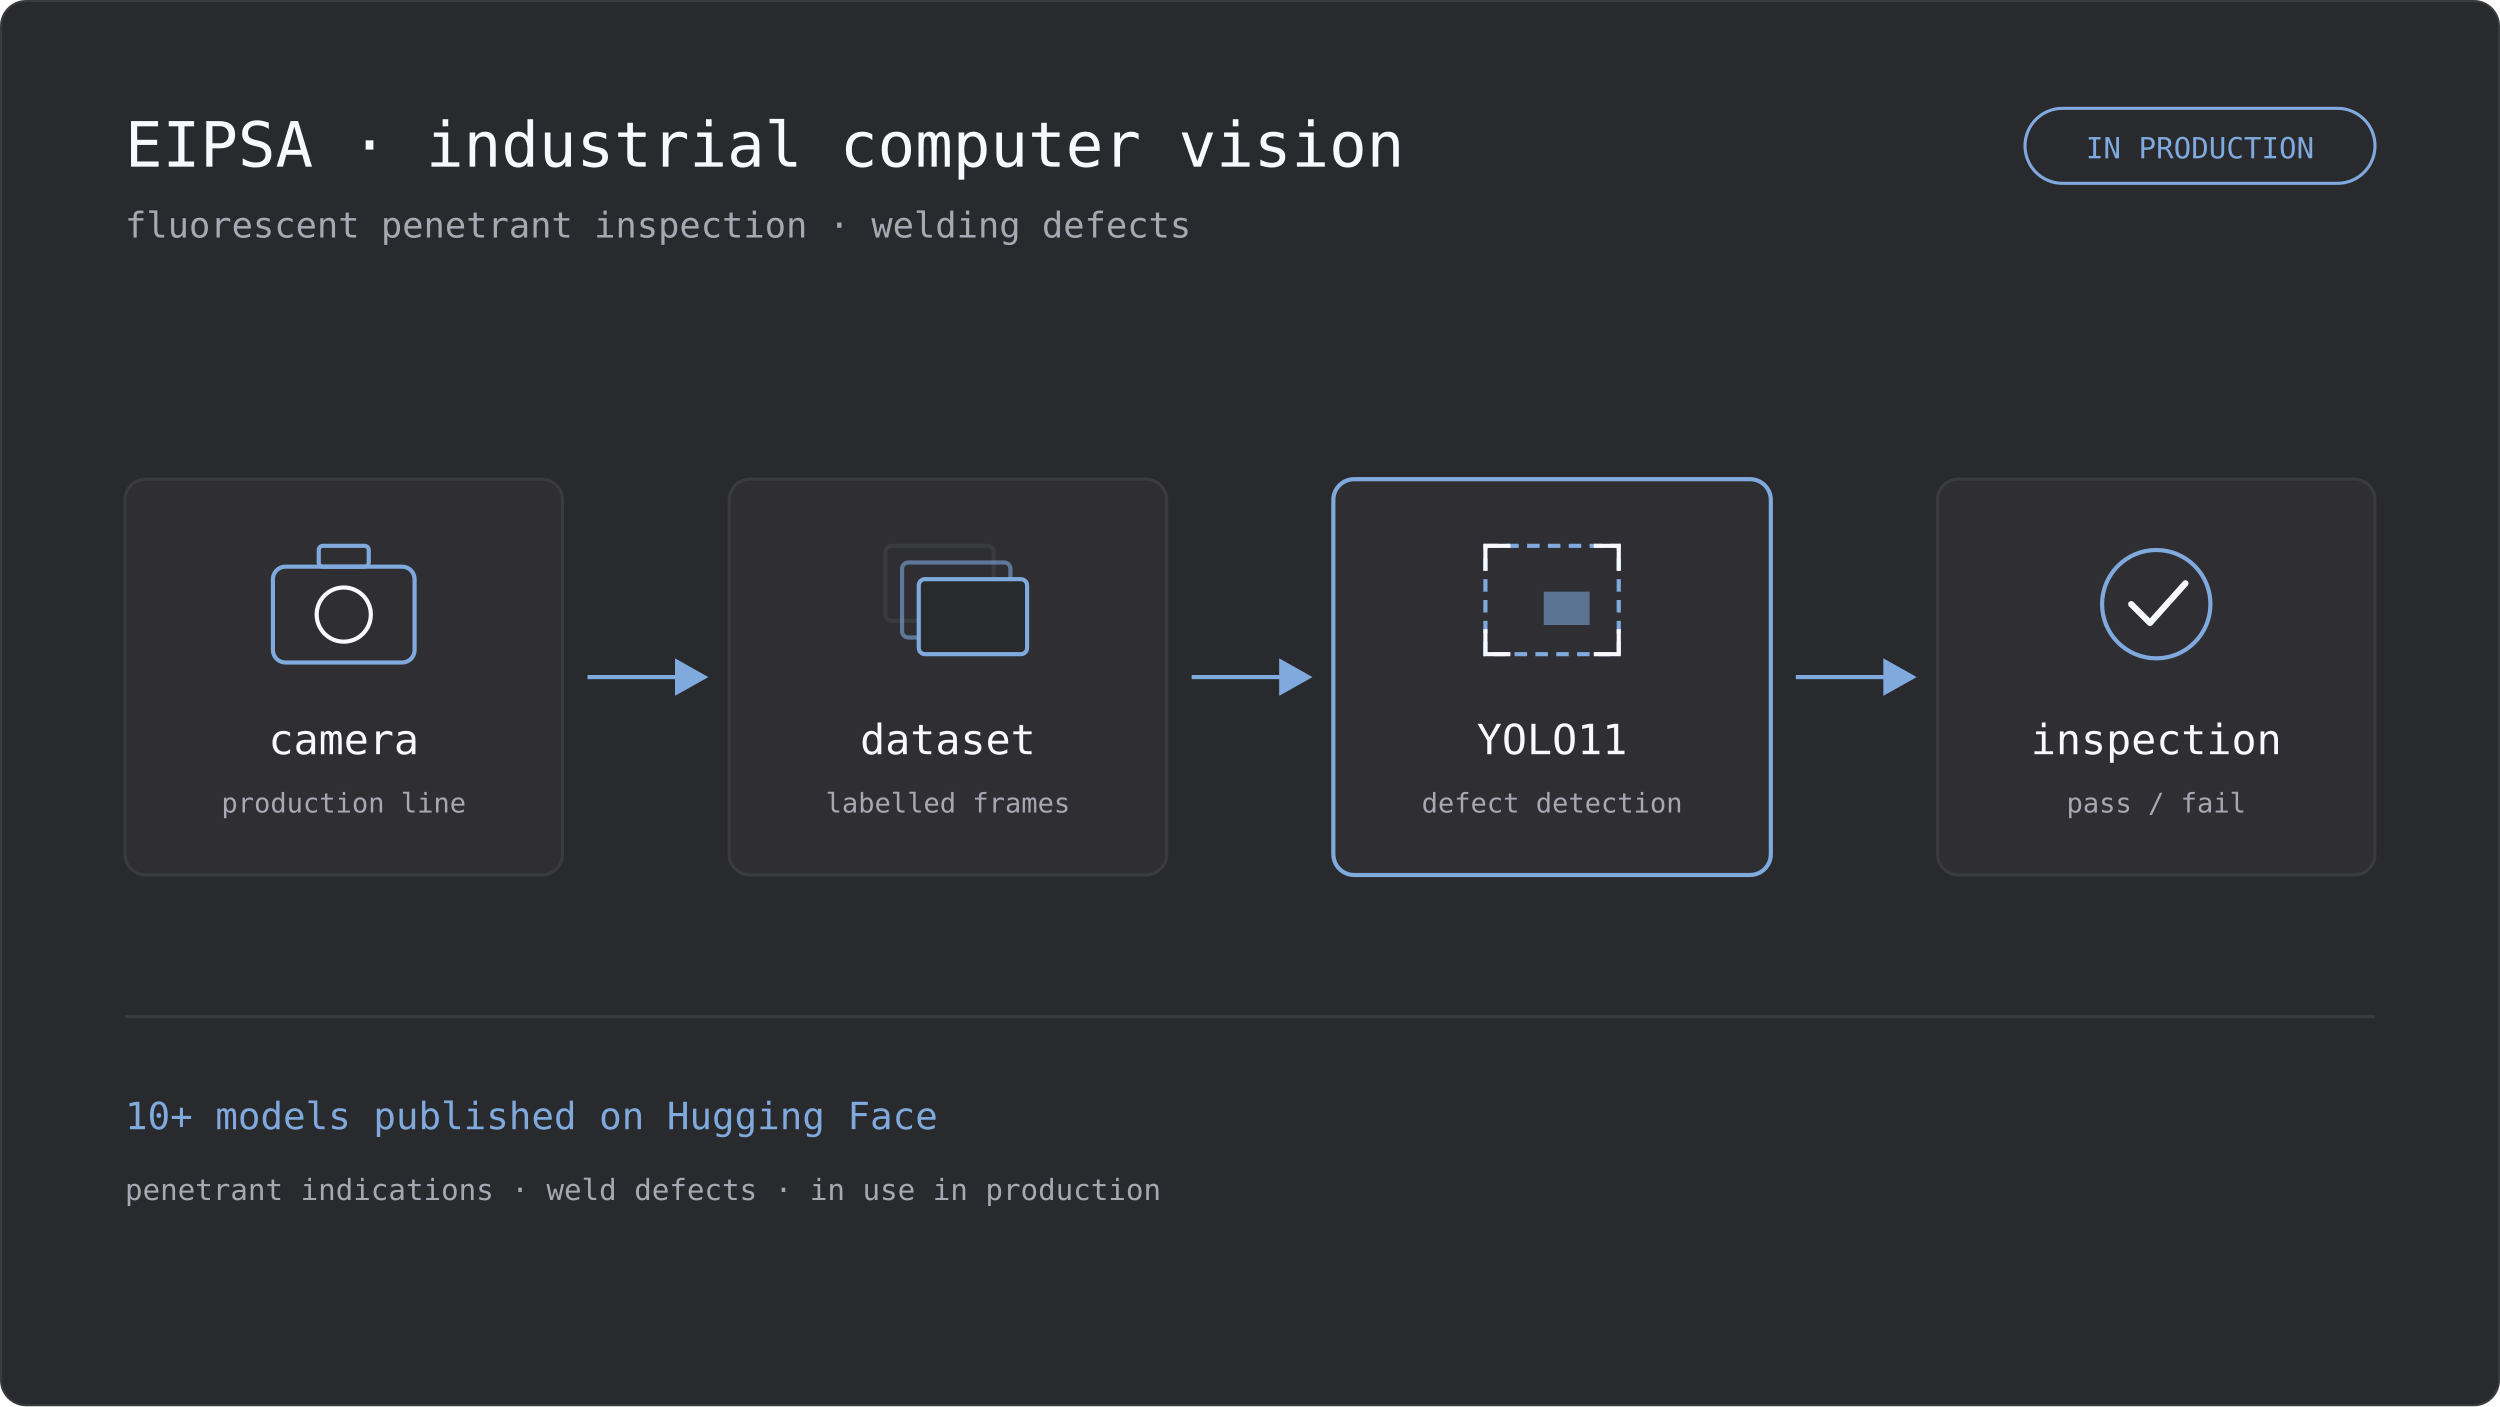
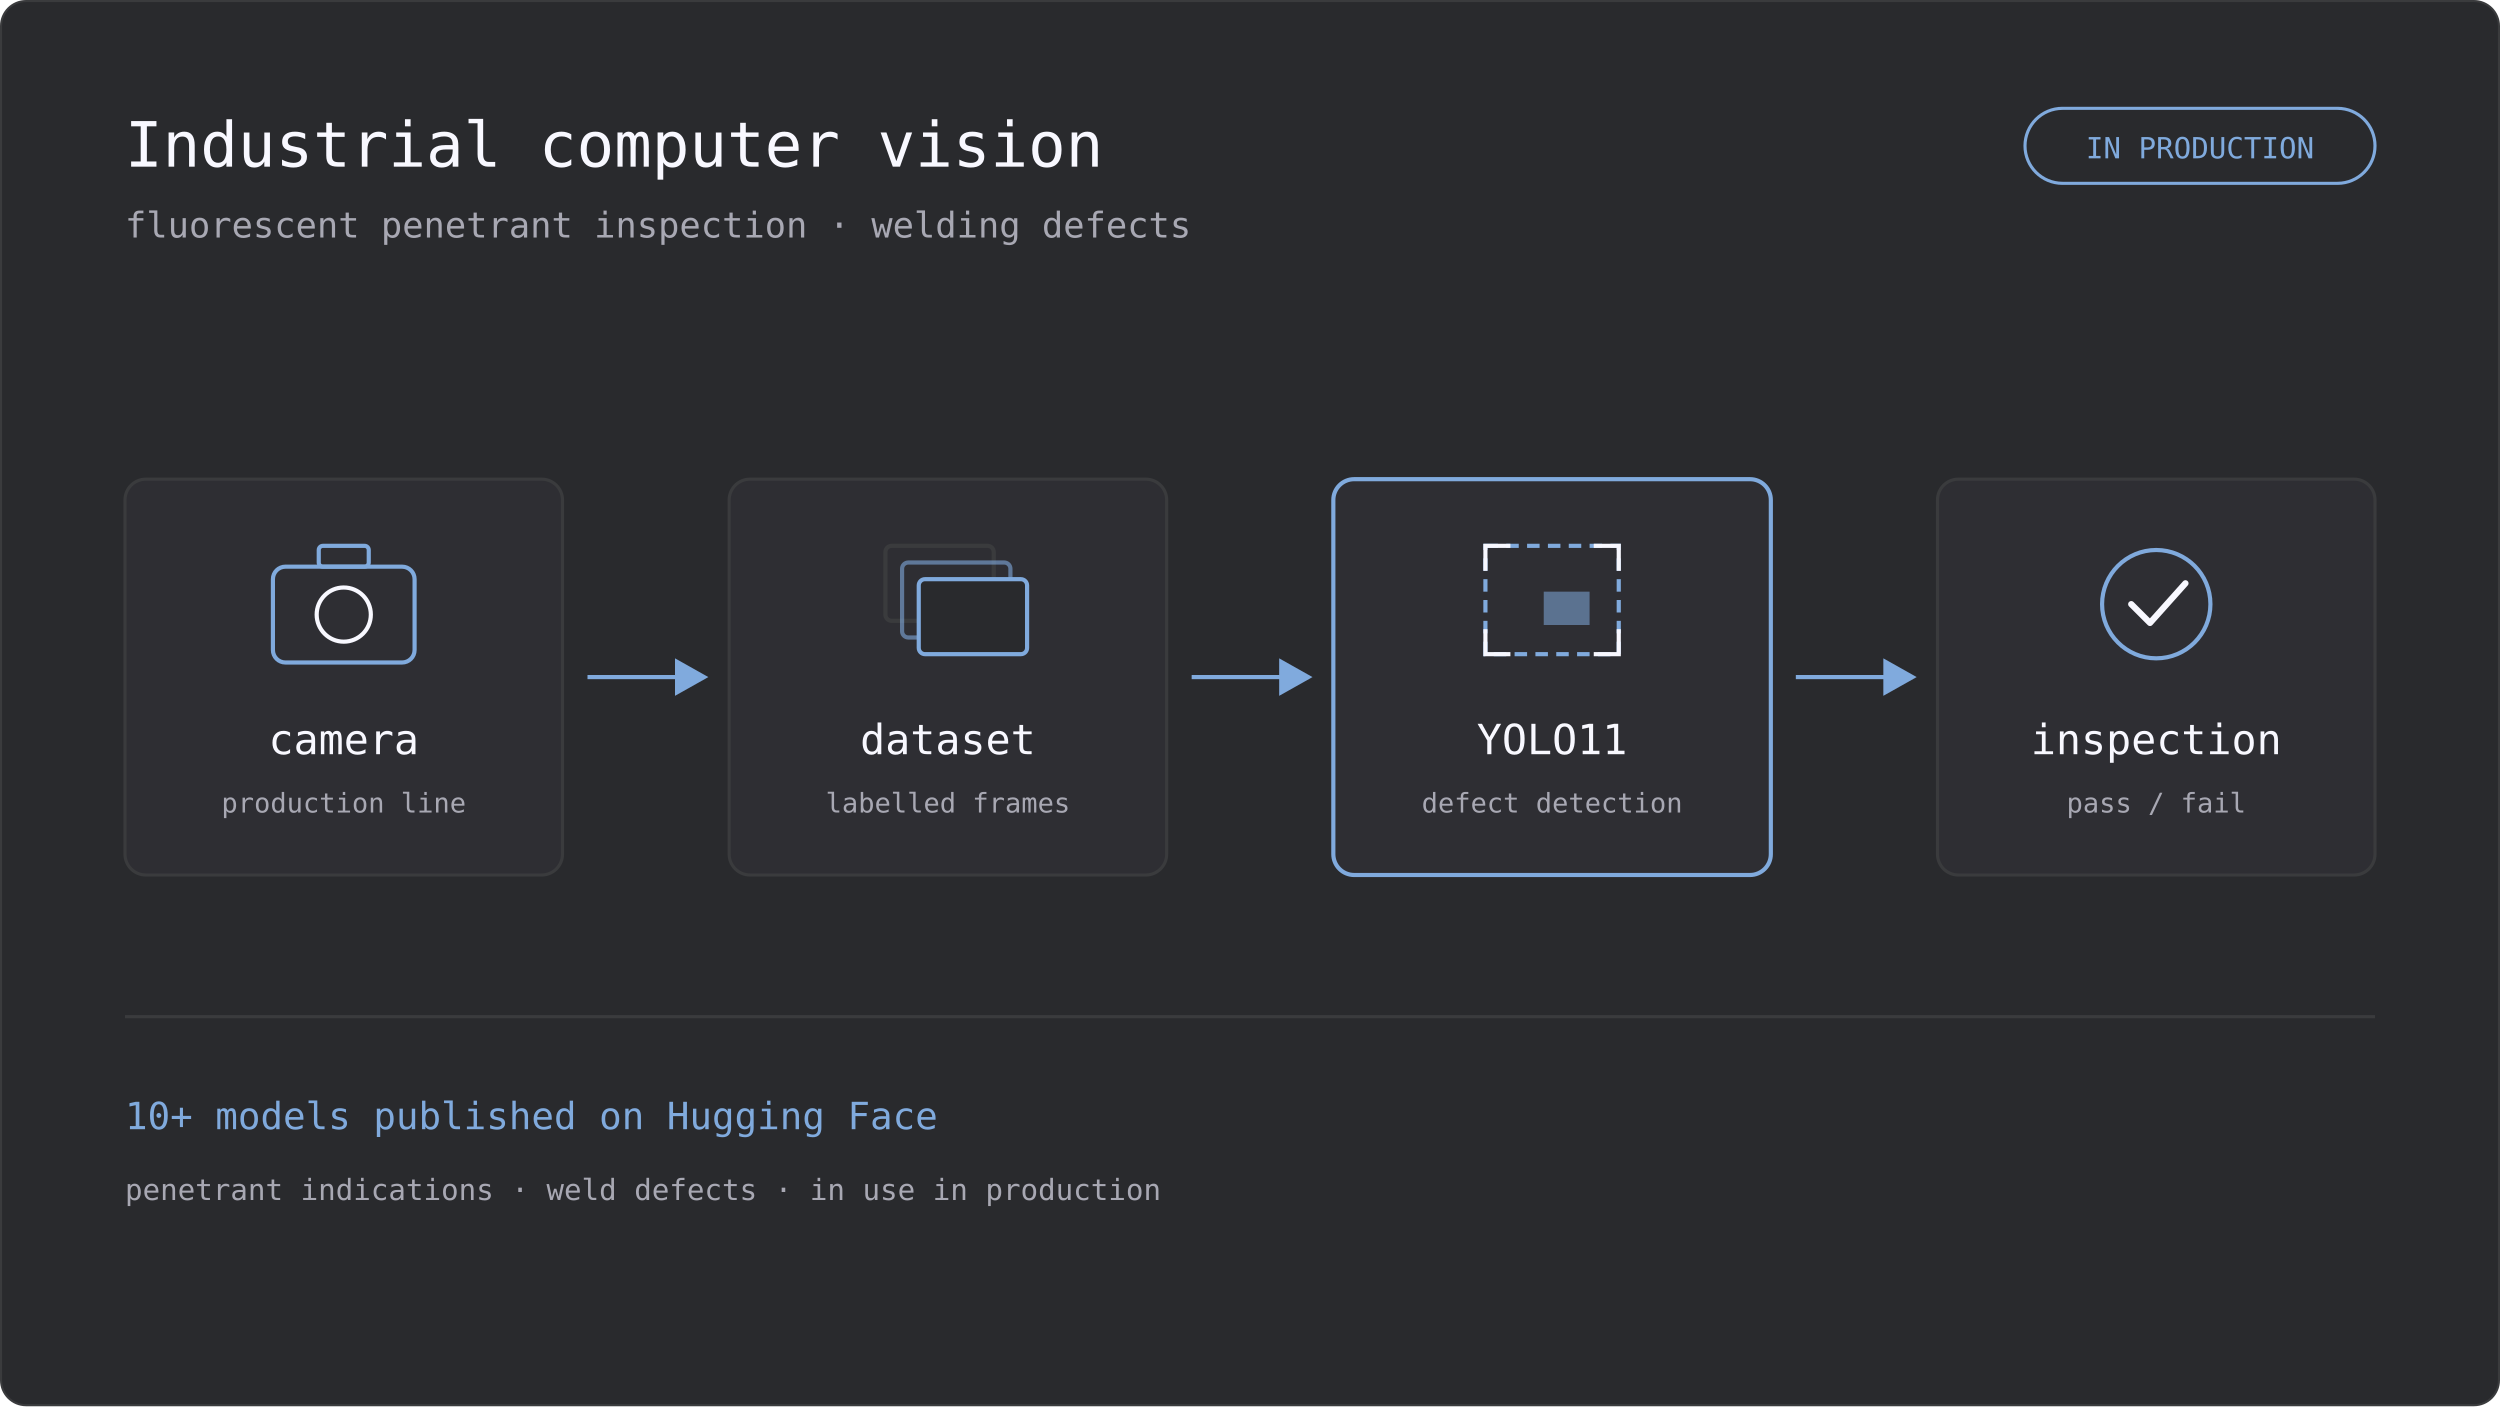
<svg xmlns="http://www.w3.org/2000/svg" width="1200" height="675" viewBox="0 0 1200 675" role="img">
  <defs>
    <marker id="arrow" markerWidth="9" markerHeight="9" refX="7" refY="4.5" orient="auto-start-reverse">
      <path d="M0 0 L8 4.5 L0 9 z" fill="#80aadd" />
    </marker>
  </defs>
  <rect x="0.5" y="0.5" width="1199" height="674" rx="12" fill="#292a2d" stroke="#3a3b3d" />
  <g font-family="ui-monospace, 'Fira Mono', 'Cascadia Mono', Consolas, monospace">
-     <text x="60" y="80" font-size="30" fill="#f8f8ff">EIPSA · industrial computer vision</text>
+     <text x="60" y="80" font-size="30" fill="#f8f8ff">Industrial computer vision</text>
    <text x="60" y="114" font-size="17" fill="#a8a8b3">fluorescent penetrant inspection · welding defects</text>
    <rect x="972" y="52" width="168" height="36" rx="18" fill="none" stroke="#80aadd" stroke-width="1.5" />
    <text x="1056" y="76" font-size="14" fill="#80aadd" text-anchor="middle">IN PRODUCTION</text>
    <rect x="60" y="230" width="210" height="190" rx="10" fill="#2e2e33" stroke="#3a3b3d" stroke-width="1.5" />
    <rect x="153" y="262" width="24" height="10" rx="2" fill="none" stroke="#80aadd" stroke-width="2" />
    <rect x="131" y="272" width="68" height="46" rx="6" fill="none" stroke="#80aadd" stroke-width="2" />
    <circle cx="165" cy="295" r="13" fill="none" stroke="#f8f8ff" stroke-width="2" />
    <text x="165" y="362" font-size="20" fill="#f8f8ff" text-anchor="middle">camera</text>
    <text x="165" y="390" font-size="13" fill="#a8a8b3" text-anchor="middle">production line</text>
    <rect x="350" y="230" width="210" height="190" rx="10" fill="#2e2e33" stroke="#3a3b3d" stroke-width="1.5" />
    <rect x="425" y="262" width="52" height="36" rx="3" fill="none" stroke="#3a3b3d" stroke-width="2" />
    <rect x="433" y="270" width="52" height="36" rx="3" fill="none" stroke="#80aadd" stroke-width="2" opacity="0.6" />
    <rect x="441" y="278" width="52" height="36" rx="3" fill="#292a2d" stroke="#80aadd" stroke-width="2" />
    <text x="455" y="362" font-size="20" fill="#f8f8ff" text-anchor="middle">dataset</text>
    <text x="455" y="390" font-size="13" fill="#a8a8b3" text-anchor="middle">labelled frames</text>
    <rect x="640" y="230" width="210" height="190" rx="10" fill="#2e2e33" stroke="#80aadd" stroke-width="2" />
    <rect x="713" y="262" width="64" height="52" fill="none" stroke="#80aadd" stroke-width="2" stroke-dasharray="6 4" />
    <rect x="741" y="284" width="22" height="16" fill="#80aadd" opacity="0.55" />
    <path d="M713 274 v-12 h12 M765 262 h12 v12 M777 302 v12 h-12 M725 314 h-12 v-12" fill="none" stroke="#f8f8ff" stroke-width="2" />
    <text x="745" y="362" font-size="20" fill="#f8f8ff" text-anchor="middle">YOLO11</text>
    <text x="745" y="390" font-size="13" fill="#a8a8b3" text-anchor="middle">defect detection</text>
    <rect x="930" y="230" width="210" height="190" rx="10" fill="#2e2e33" stroke="#3a3b3d" stroke-width="1.5" />
    <circle cx="1035" cy="290" r="26" fill="none" stroke="#80aadd" stroke-width="2" />
    <path d="M1023 290 l9 9 l17 -19" fill="none" stroke="#f8f8ff" stroke-width="3" stroke-linecap="round" stroke-linejoin="round" />
    <text x="1035" y="362" font-size="20" fill="#f8f8ff" text-anchor="middle">inspection</text>
    <text x="1035" y="390" font-size="13" fill="#a8a8b3" text-anchor="middle">pass / fail</text>
    <line x1="282" y1="325" x2="338" y2="325" stroke="#80aadd" stroke-width="2" marker-end="url(#arrow)" />
    <line x1="572" y1="325" x2="628" y2="325" stroke="#80aadd" stroke-width="2" marker-end="url(#arrow)" />
    <line x1="862" y1="325" x2="918" y2="325" stroke="#80aadd" stroke-width="2" marker-end="url(#arrow)" />
    <line x1="60" y1="488" x2="1140" y2="488" stroke="#3a3b3d" stroke-width="1.5" />
    <text x="60" y="542" font-size="18" fill="#80aadd">10+ models published on Hugging Face</text>
    <text x="60" y="576" font-size="14" fill="#a8a8b3">penetrant indications · weld defects · in use in production</text>
  </g>
</svg>
